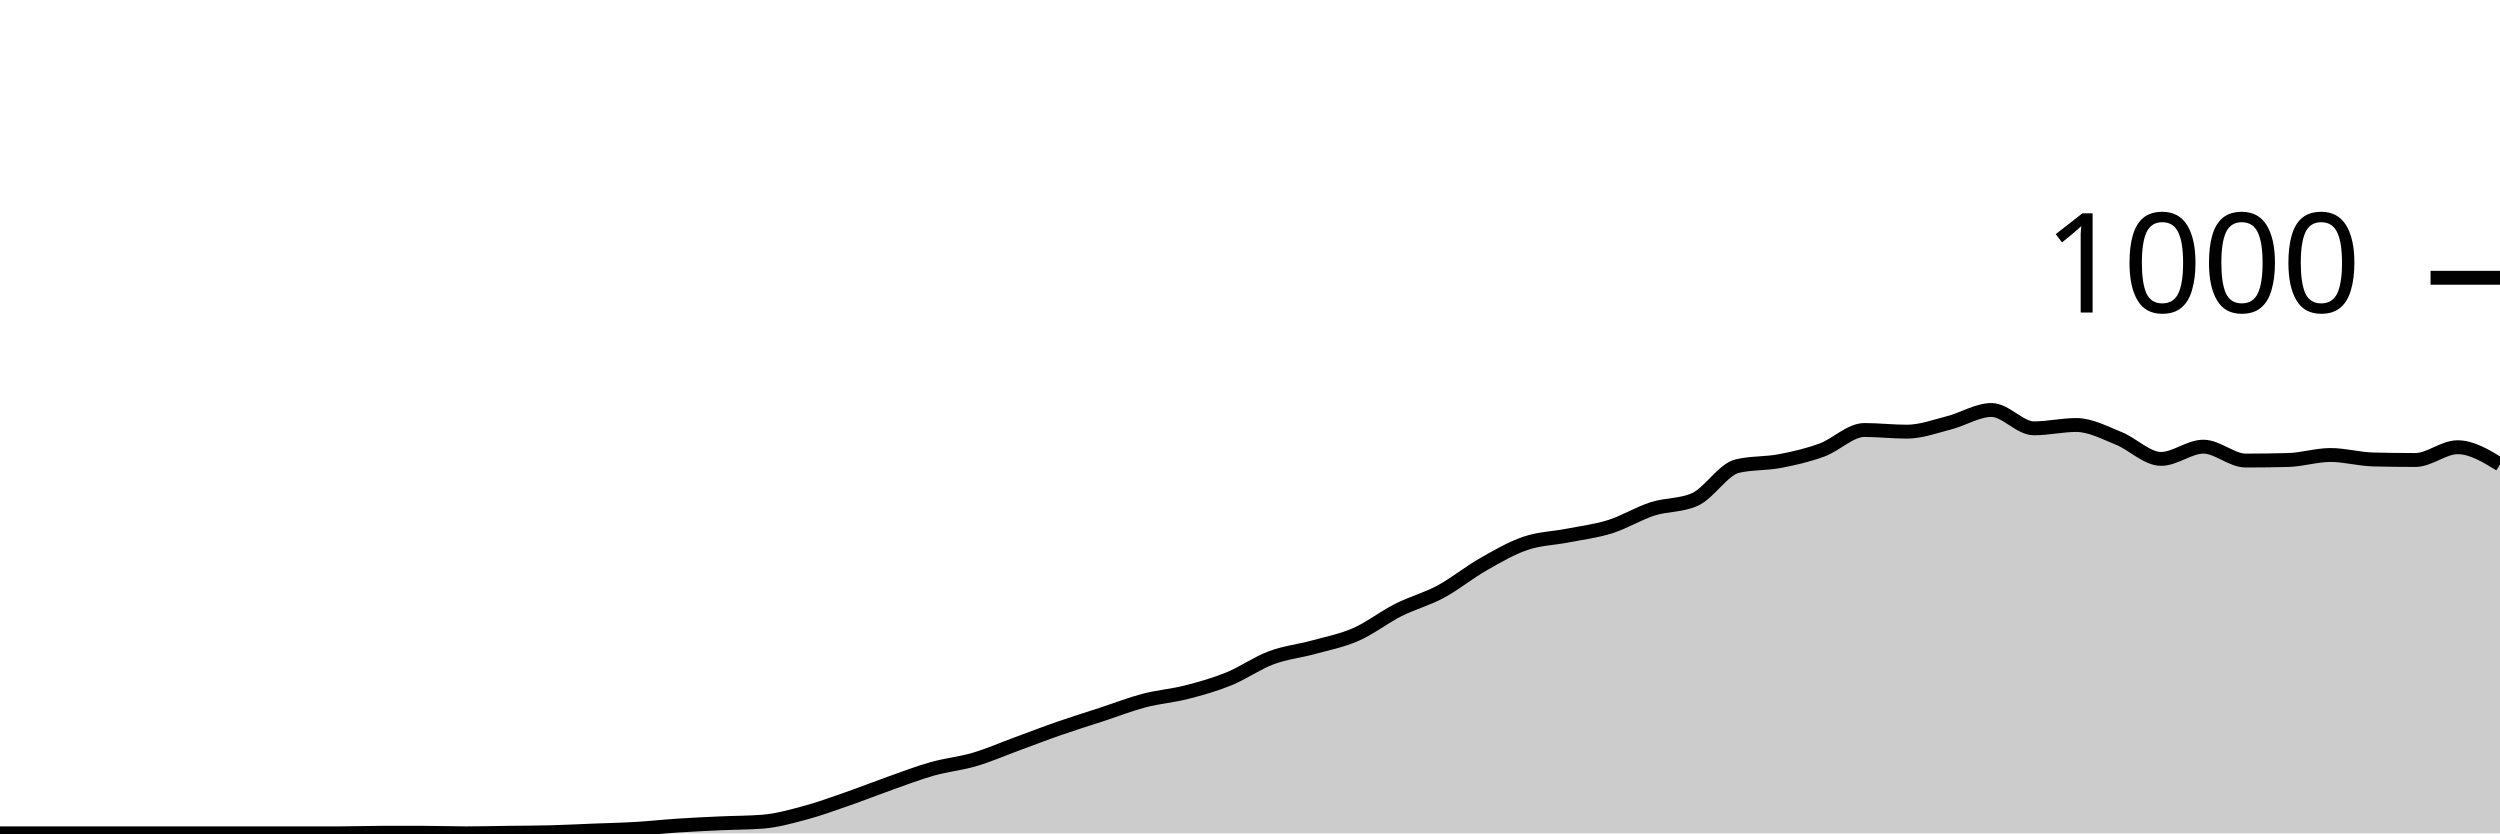
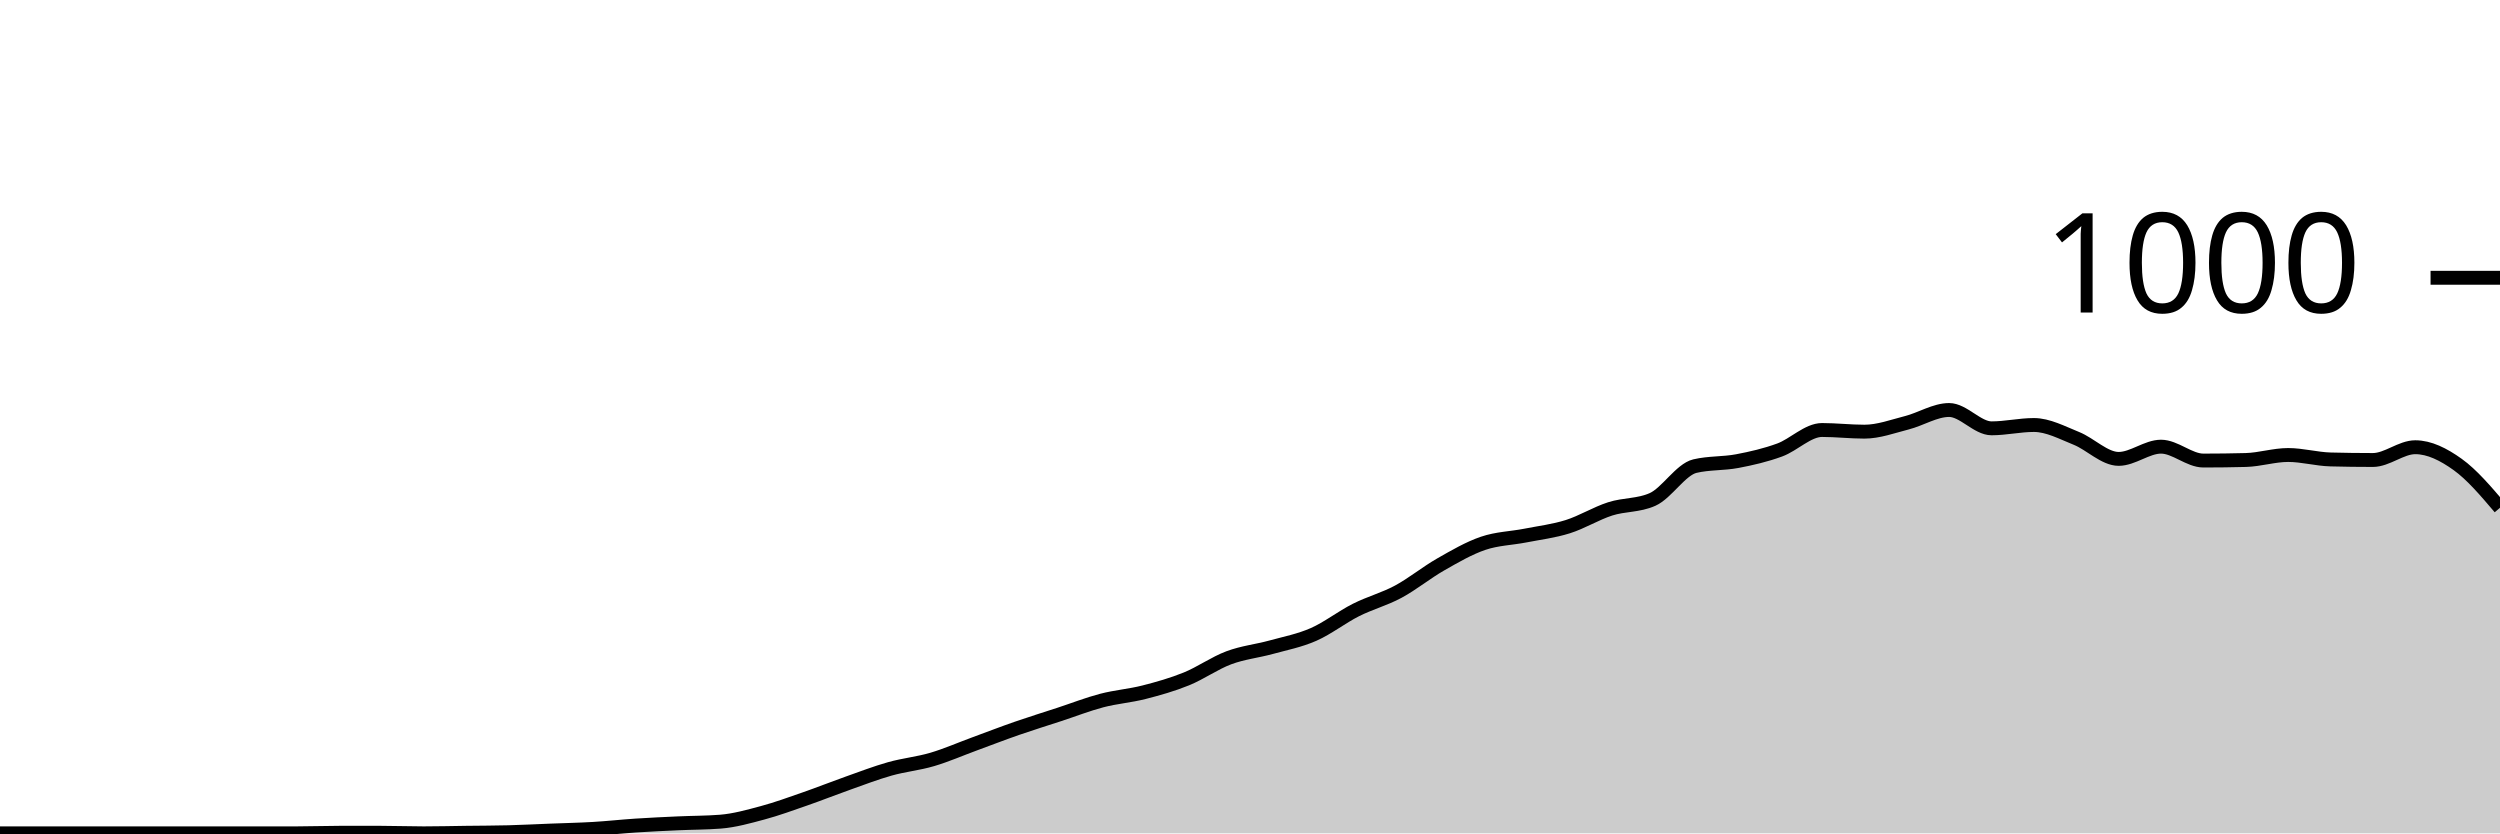
<svg xmlns="http://www.w3.org/2000/svg" viewBox="0 0 180 60">
  <g transform="translate(0,20)">
-     <path class="area" fill="rgba(0, 0, 0, 0.2)" d="M0,40C1.017,40,2.034,40,3.051,40C4.068,40,5.085,40,6.102,40C7.119,40,8.136,40,9.153,40C10.169,40,11.186,40,12.203,40C13.22,40,14.237,40,15.254,40C16.271,40,17.288,40,18.305,40C19.322,40,20.339,40,21.356,40C22.373,40,23.39,40,24.407,40C25.424,40,26.441,39.96,27.458,39.96C28.475,39.96,29.492,39.96,30.508,39.96C31.525,39.96,32.542,40,33.559,40C34.576,40,35.593,39.973,36.61,39.96C37.627,39.947,38.644,39.947,39.661,39.92C40.678,39.893,41.695,39.84,42.712,39.8C43.729,39.76,44.746,39.74,45.763,39.68C46.78,39.62,47.797,39.507,48.814,39.44C49.831,39.373,50.847,39.327,51.864,39.28C52.881,39.233,53.898,39.24,54.915,39.16C55.932,39.08,56.949,38.793,57.966,38.52C58.983,38.247,60,37.873,61.017,37.52C62.034,37.167,63.051,36.76,64.068,36.4C65.085,36.04,66.102,35.647,67.119,35.36C68.136,35.073,69.153,34.98,70.169,34.68C71.186,34.38,72.203,33.933,73.22,33.56C74.237,33.187,75.254,32.793,76.271,32.44C77.288,32.087,78.305,31.773,79.322,31.44C80.339,31.107,81.356,30.707,82.373,30.44C83.39,30.173,84.407,30.1,85.424,29.84C86.441,29.58,87.458,29.293,88.475,28.88C89.492,28.467,90.508,27.74,91.525,27.36C92.542,26.98,93.559,26.88,94.576,26.6C95.593,26.32,96.61,26.127,97.627,25.68C98.644,25.233,99.661,24.433,100.678,23.92C101.695,23.407,102.712,23.147,103.729,22.6C104.746,22.053,105.763,21.22,106.78,20.64C107.797,20.06,108.814,19.467,109.831,19.12C110.847,18.773,111.864,18.76,112.881,18.56C113.898,18.36,114.915,18.24,115.932,17.92C116.949,17.6,117.966,16.967,118.983,16.64C120,16.313,121.017,16.413,122.034,15.96C123.051,15.507,124.068,13.8,125.085,13.56C126.102,13.32,127.119,13.393,128.136,13.2C129.153,13.007,130.169,12.773,131.186,12.4C132.203,12.027,133.22,10.96,134.237,10.96C135.254,10.96,136.271,11.08,137.288,11.08C138.305,11.08,139.322,10.7,140.339,10.44C141.356,10.18,142.373,9.52,143.39,9.52C144.407,9.52,145.424,10.84,146.441,10.84C147.458,10.84,148.475,10.6,149.492,10.6C150.508,10.6,151.525,11.153,152.542,11.56C153.559,11.967,154.576,13.04,155.593,13.04C156.61,13.04,157.627,12.16,158.644,12.16C159.661,12.16,160.678,13.16,161.695,13.16C162.712,13.16,163.729,13.147,164.746,13.12C165.763,13.093,166.78,12.76,167.797,12.76C168.814,12.76,169.831,13.053,170.847,13.08C171.864,13.107,172.881,13.12,173.898,13.12C174.915,13.12,175.932,12.2,176.949,12.2C177.966,12.2,178.983,12.82,180,13.44L180,40C178.983,40,177.966,40,176.949,40C175.932,40,174.915,40,173.898,40C172.881,40,171.864,40,170.847,40C169.831,40,168.814,40,167.797,40C166.78,40,165.763,40,164.746,40C163.729,40,162.712,40,161.695,40C160.678,40,159.661,40,158.644,40C157.627,40,156.61,40,155.593,40C154.576,40,153.559,40,152.542,40C151.525,40,150.508,40,149.492,40C148.475,40,147.458,40,146.441,40C145.424,40,144.407,40,143.39,40C142.373,40,141.356,40,140.339,40C139.322,40,138.305,40,137.288,40C136.271,40,135.254,40,134.237,40C133.22,40,132.203,40,131.186,40C130.169,40,129.153,40,128.136,40C127.119,40,126.102,40,125.085,40C124.068,40,123.051,40,122.034,40C121.017,40,120,40,118.983,40C117.966,40,116.949,40,115.932,40C114.915,40,113.898,40,112.881,40C111.864,40,110.847,40,109.831,40C108.814,40,107.797,40,106.78,40C105.763,40,104.746,40,103.729,40C102.712,40,101.695,40,100.678,40C99.661,40,98.644,40,97.627,40C96.61,40,95.593,40,94.576,40C93.559,40,92.542,40,91.525,40C90.508,40,89.492,40,88.475,40C87.458,40,86.441,40,85.424,40C84.407,40,83.39,40,82.373,40C81.356,40,80.339,40,79.322,40C78.305,40,77.288,40,76.271,40C75.254,40,74.237,40,73.22,40C72.203,40,71.186,40,70.169,40C69.153,40,68.136,40,67.119,40C66.102,40,65.085,40,64.068,40C63.051,40,62.034,40,61.017,40C60,40,58.983,40,57.966,40C56.949,40,55.932,40,54.915,40C53.898,40,52.881,40,51.864,40C50.847,40,49.831,40,48.814,40C47.797,40,46.78,40,45.763,40C44.746,40,43.729,40,42.712,40C41.695,40,40.678,40,39.661,40C38.644,40,37.627,40,36.61,40C35.593,40,34.576,40,33.559,40C32.542,40,31.525,40,30.508,40C29.492,40,28.475,40,27.458,40C26.441,40,25.424,40,24.407,40C23.39,40,22.373,40,21.356,40C20.339,40,19.322,40,18.305,40C17.288,40,16.271,40,15.254,40C14.237,40,13.22,40,12.203,40C11.186,40,10.169,40,9.153,40C8.136,40,7.119,40,6.102,40C5.085,40,4.068,40,3.051,40C2.034,40,1.017,40,0,40Z" />
-     <path class="line" stroke="black" fill="none" d="M0,40C1.017,40,2.034,40,3.051,40C4.068,40,5.085,40,6.102,40C7.119,40,8.136,40,9.153,40C10.169,40,11.186,40,12.203,40C13.22,40,14.237,40,15.254,40C16.271,40,17.288,40,18.305,40C19.322,40,20.339,40,21.356,40C22.373,40,23.39,40,24.407,40C25.424,40,26.441,39.96,27.458,39.96C28.475,39.96,29.492,39.96,30.508,39.96C31.525,39.96,32.542,40,33.559,40C34.576,40,35.593,39.973,36.61,39.96C37.627,39.947,38.644,39.947,39.661,39.92C40.678,39.893,41.695,39.84,42.712,39.8C43.729,39.76,44.746,39.74,45.763,39.68C46.78,39.62,47.797,39.507,48.814,39.44C49.831,39.373,50.847,39.327,51.864,39.28C52.881,39.233,53.898,39.24,54.915,39.16C55.932,39.08,56.949,38.793,57.966,38.52C58.983,38.247,60,37.873,61.017,37.52C62.034,37.167,63.051,36.76,64.068,36.4C65.085,36.04,66.102,35.647,67.119,35.36C68.136,35.073,69.153,34.98,70.169,34.68C71.186,34.38,72.203,33.933,73.22,33.56C74.237,33.187,75.254,32.793,76.271,32.44C77.288,32.087,78.305,31.773,79.322,31.44C80.339,31.107,81.356,30.707,82.373,30.44C83.39,30.173,84.407,30.1,85.424,29.84C86.441,29.58,87.458,29.293,88.475,28.88C89.492,28.467,90.508,27.74,91.525,27.36C92.542,26.98,93.559,26.88,94.576,26.6C95.593,26.32,96.61,26.127,97.627,25.68C98.644,25.233,99.661,24.433,100.678,23.92C101.695,23.407,102.712,23.147,103.729,22.6C104.746,22.053,105.763,21.22,106.78,20.64C107.797,20.06,108.814,19.467,109.831,19.12C110.847,18.773,111.864,18.76,112.881,18.56C113.898,18.36,114.915,18.24,115.932,17.92C116.949,17.6,117.966,16.967,118.983,16.64C120,16.313,121.017,16.413,122.034,15.96C123.051,15.507,124.068,13.8,125.085,13.56C126.102,13.32,127.119,13.393,128.136,13.2C129.153,13.007,130.169,12.773,131.186,12.4C132.203,12.027,133.22,10.96,134.237,10.96C135.254,10.96,136.271,11.08,137.288,11.08C138.305,11.08,139.322,10.7,140.339,10.44C141.356,10.18,142.373,9.52,143.39,9.52C144.407,9.52,145.424,10.84,146.441,10.84C147.458,10.84,148.475,10.6,149.492,10.6C150.508,10.6,151.525,11.153,152.542,11.56C153.559,11.967,154.576,13.04,155.593,13.04C156.61,13.04,157.627,12.16,158.644,12.16C159.661,12.16,160.678,13.16,161.695,13.16C162.712,13.16,163.729,13.147,164.746,13.12C165.763,13.093,166.78,12.76,167.797,12.76C168.814,12.76,169.831,13.053,170.847,13.08C171.864,13.107,172.881,13.12,173.898,13.12C174.915,13.12,175.932,12.2,176.949,12.2C177.966,12.2,178.983,12.82,180,13.44" />
+     <path class="area" fill="rgba(0, 0, 0, 0.2)" d="M0,40C1.017,40,2.034,40,3.051,40C4.068,40,5.085,40,6.102,40C7.119,40,8.136,40,9.153,40C10.169,40,11.186,40,12.203,40C13.22,40,14.237,40,15.254,40C16.271,40,17.288,40,18.305,40C19.322,40,20.339,40,21.356,40C22.373,40,23.39,39.96,24.407,39.96C25.424,39.96,26.441,39.96,27.458,39.96C28.475,39.96,29.492,40,30.508,40C31.525,40,32.542,39.973,33.559,39.96C34.576,39.947,35.593,39.947,36.61,39.92C37.627,39.893,38.644,39.84,39.661,39.8C40.678,39.76,41.695,39.74,42.712,39.68C43.729,39.62,44.746,39.507,45.763,39.44C46.78,39.373,47.797,39.327,48.814,39.28C49.831,39.233,50.847,39.24,51.864,39.16C52.881,39.08,53.898,38.793,54.915,38.52C55.932,38.247,56.949,37.873,57.966,37.52C58.983,37.167,60,36.76,61.017,36.4C62.034,36.04,63.051,35.647,64.068,35.36C65.085,35.073,66.102,34.98,67.119,34.68C68.136,34.38,69.153,33.933,70.169,33.56C71.186,33.187,72.203,32.793,73.22,32.44C74.237,32.087,75.254,31.773,76.271,31.44C77.288,31.107,78.305,30.707,79.322,30.44C80.339,30.173,81.356,30.1,82.373,29.84C83.39,29.58,84.407,29.293,85.424,28.88C86.441,28.467,87.458,27.74,88.475,27.36C89.492,26.98,90.508,26.88,91.525,26.6C92.542,26.32,93.559,26.127,94.576,25.68C95.593,25.233,96.61,24.433,97.627,23.92C98.644,23.407,99.661,23.147,100.678,22.6C101.695,22.053,102.712,21.22,103.729,20.64C104.746,20.06,105.763,19.467,106.78,19.12C107.797,18.773,108.814,18.76,109.831,18.56C110.847,18.36,111.864,18.24,112.881,17.92C113.898,17.6,114.915,16.967,115.932,16.64C116.949,16.313,117.966,16.413,118.983,15.96C120,15.507,121.017,13.8,122.034,13.56C123.051,13.32,124.068,13.393,125.085,13.2C126.102,13.007,127.119,12.773,128.136,12.4C129.153,12.027,130.169,10.96,131.186,10.96C132.203,10.96,133.22,11.08,134.237,11.08C135.254,11.08,136.271,10.7,137.288,10.44C138.305,10.18,139.322,9.52,140.339,9.52C141.356,9.52,142.373,10.84,143.39,10.84C144.407,10.84,145.424,10.6,146.441,10.6C147.458,10.6,148.475,11.153,149.492,11.56C150.508,11.967,151.525,13.04,152.542,13.04C153.559,13.04,154.576,12.16,155.593,12.16C156.61,12.16,157.627,13.16,158.644,13.16C159.661,13.16,160.678,13.147,161.695,13.12C162.712,13.093,163.729,12.76,164.746,12.76C165.763,12.76,166.78,13.053,167.797,13.08C168.814,13.107,169.831,13.12,170.847,13.12C171.864,13.12,172.881,12.2,173.898,12.2C174.915,12.2,175.932,12.713,176.949,13.44C177.966,14.167,178.983,15.363,180,16.56L180,40C178.983,40,177.966,40,176.949,40C175.932,40,174.915,40,173.898,40C172.881,40,171.864,40,170.847,40C169.831,40,168.814,40,167.797,40C166.78,40,165.763,40,164.746,40C163.729,40,162.712,40,161.695,40C160.678,40,159.661,40,158.644,40C157.627,40,156.61,40,155.593,40C154.576,40,153.559,40,152.542,40C151.525,40,150.508,40,149.492,40C148.475,40,147.458,40,146.441,40C145.424,40,144.407,40,143.39,40C142.373,40,141.356,40,140.339,40C139.322,40,138.305,40,137.288,40C136.271,40,135.254,40,134.237,40C133.22,40,132.203,40,131.186,40C130.169,40,129.153,40,128.136,40C127.119,40,126.102,40,125.085,40C124.068,40,123.051,40,122.034,40C121.017,40,120,40,118.983,40C117.966,40,116.949,40,115.932,40C114.915,40,113.898,40,112.881,40C111.864,40,110.847,40,109.831,40C108.814,40,107.797,40,106.78,40C105.763,40,104.746,40,103.729,40C102.712,40,101.695,40,100.678,40C99.661,40,98.644,40,97.627,40C96.61,40,95.593,40,94.576,40C93.559,40,92.542,40,91.525,40C90.508,40,89.492,40,88.475,40C87.458,40,86.441,40,85.424,40C84.407,40,83.39,40,82.373,40C81.356,40,80.339,40,79.322,40C78.305,40,77.288,40,76.271,40C75.254,40,74.237,40,73.22,40C72.203,40,71.186,40,70.169,40C69.153,40,68.136,40,67.119,40C66.102,40,65.085,40,64.068,40C63.051,40,62.034,40,61.017,40C60,40,58.983,40,57.966,40C56.949,40,55.932,40,54.915,40C53.898,40,52.881,40,51.864,40C50.847,40,49.831,40,48.814,40C47.797,40,46.78,40,45.763,40C44.746,40,43.729,40,42.712,40C41.695,40,40.678,40,39.661,40C38.644,40,37.627,40,36.61,40C35.593,40,34.576,40,33.559,40C32.542,40,31.525,40,30.508,40C29.492,40,28.475,40,27.458,40C26.441,40,25.424,40,24.407,40C23.39,40,22.373,40,21.356,40C20.339,40,19.322,40,18.305,40C17.288,40,16.271,40,15.254,40C14.237,40,13.22,40,12.203,40C11.186,40,10.169,40,9.153,40C8.136,40,7.119,40,6.102,40C5.085,40,4.068,40,3.051,40C2.034,40,1.017,40,0,40Z" />
+     <path class="line" stroke="black" fill="none" d="M0,40C1.017,40,2.034,40,3.051,40C4.068,40,5.085,40,6.102,40C7.119,40,8.136,40,9.153,40C10.169,40,11.186,40,12.203,40C13.22,40,14.237,40,15.254,40C16.271,40,17.288,40,18.305,40C19.322,40,20.339,40,21.356,40C22.373,40,23.39,39.96,24.407,39.96C25.424,39.96,26.441,39.96,27.458,39.96C28.475,39.96,29.492,40,30.508,40C31.525,40,32.542,39.973,33.559,39.96C34.576,39.947,35.593,39.947,36.61,39.92C37.627,39.893,38.644,39.84,39.661,39.8C40.678,39.76,41.695,39.74,42.712,39.68C43.729,39.62,44.746,39.507,45.763,39.44C46.78,39.373,47.797,39.327,48.814,39.28C49.831,39.233,50.847,39.24,51.864,39.16C52.881,39.08,53.898,38.793,54.915,38.52C55.932,38.247,56.949,37.873,57.966,37.52C58.983,37.167,60,36.76,61.017,36.4C62.034,36.04,63.051,35.647,64.068,35.36C65.085,35.073,66.102,34.98,67.119,34.68C68.136,34.38,69.153,33.933,70.169,33.56C71.186,33.187,72.203,32.793,73.22,32.44C74.237,32.087,75.254,31.773,76.271,31.44C77.288,31.107,78.305,30.707,79.322,30.44C80.339,30.173,81.356,30.1,82.373,29.84C83.39,29.58,84.407,29.293,85.424,28.88C86.441,28.467,87.458,27.74,88.475,27.36C89.492,26.98,90.508,26.88,91.525,26.6C92.542,26.32,93.559,26.127,94.576,25.68C95.593,25.233,96.61,24.433,97.627,23.92C98.644,23.407,99.661,23.147,100.678,22.6C101.695,22.053,102.712,21.22,103.729,20.64C104.746,20.06,105.763,19.467,106.78,19.12C107.797,18.773,108.814,18.76,109.831,18.56C110.847,18.36,111.864,18.24,112.881,17.92C113.898,17.6,114.915,16.967,115.932,16.64C116.949,16.313,117.966,16.413,118.983,15.96C120,15.507,121.017,13.8,122.034,13.56C123.051,13.32,124.068,13.393,125.085,13.2C126.102,13.007,127.119,12.773,128.136,12.4C129.153,12.027,130.169,10.96,131.186,10.96C132.203,10.96,133.22,11.08,134.237,11.08C135.254,11.08,136.271,10.7,137.288,10.44C138.305,10.18,139.322,9.52,140.339,9.52C141.356,9.52,142.373,10.84,143.39,10.84C144.407,10.84,145.424,10.6,146.441,10.6C147.458,10.6,148.475,11.153,149.492,11.56C150.508,11.967,151.525,13.04,152.542,13.04C153.559,13.04,154.576,12.16,155.593,12.16C156.61,12.16,157.627,13.16,158.644,13.16C159.661,13.16,160.678,13.147,161.695,13.12C162.712,13.093,163.729,12.76,164.746,12.76C165.763,12.76,166.78,13.053,167.797,13.08C168.814,13.107,169.831,13.12,170.847,13.12C171.864,13.12,172.881,12.2,173.898,12.2C174.915,12.2,175.932,12.713,176.949,13.44C177.966,14.167,178.983,15.363,180,16.56" />
    <path class="axis-ceiling" stroke-width="1" stroke="black" fill="none" d="M175,0L180,0" />
    <text class="axis-ceiling-label" font-family="sans-serif" text-anchor="end" font-size="10px" x="170" y="2.5">1000</text>
  </g>
</svg>
